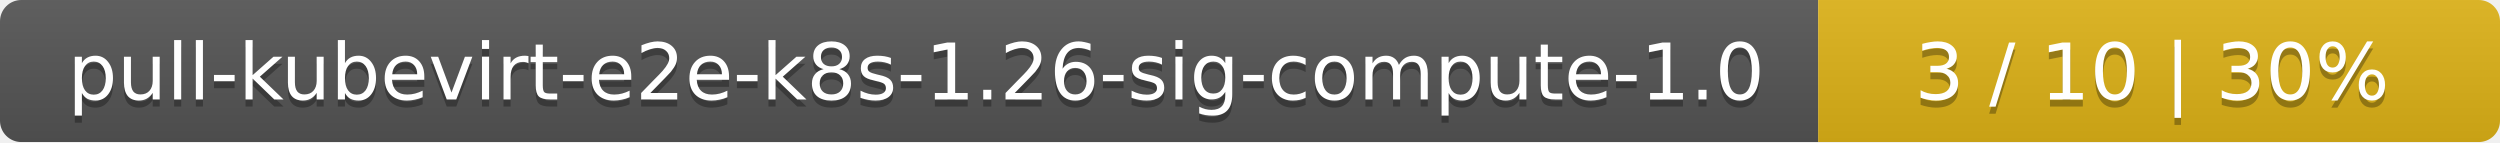
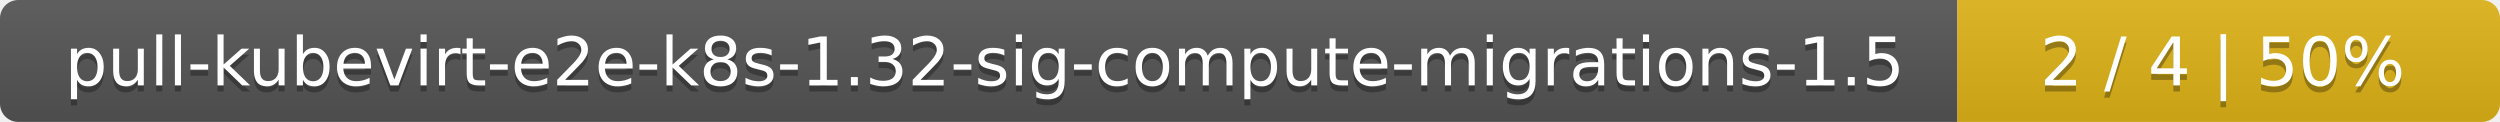
- <svg xmlns="http://www.w3.org/2000/svg" width="352" height="20">
+ <svg xmlns="http://www.w3.org/2000/svg" width="410" height="20">
  <linearGradient id="smooth" x2="0" y2="100%">
    <stop offset="0" stop-color="#bbb" stop-opacity=".1" />
    <stop offset="1" stop-opacity=".1" />
  </linearGradient>
  <mask id="round">
-     <rect width="352" height="20" rx="3" fill="#fff" />
+     <rect width="410" height="20" rx="3" fill="#fff" />
  </mask>
  <g mask="url(#round)">
-     <rect width="256" height="20" fill="#555" />
-     <rect x="256" width="96" height="20" fill="#dfb317" />
-     <rect width="352" height="20" fill="url(#smooth)" />
+     <rect width="321" height="20" fill="#555" />
+     <rect x="321" width="89" height="20" fill="#dfb317" />
+     <rect width="410" height="20" fill="url(#smooth)" />
  </g>
  <g fill="#fff" text-anchor="middle" font-family="DejaVu Sans,Verdana,Geneva,sans-serif" font-size="11">
-     <text x="129" y="15" fill="#010101" fill-opacity=".3">pull-kubevirt-e2e-k8s-1.26-sig-compute-1.0</text>
-     <text x="129" y="14">pull-kubevirt-e2e-k8s-1.26-sig-compute-1.0</text>
-     <text x="303" y="15" fill="#010101" fill-opacity=".3">3 / 10    |    30%</text>
-     <text x="303" y="14">3 / 10    |    30%</text>
+     <text x="161.5" y="15" fill="#010101" fill-opacity=".3">pull-kubevirt-e2e-k8s-1.32-sig-compute-migrations-1.5</text>
+     <text x="161.5" y="14">pull-kubevirt-e2e-k8s-1.32-sig-compute-migrations-1.5</text>
+     <text x="364.5" y="15" fill="#010101" fill-opacity=".3">2 / 4    |    50%</text>
+     <text x="364.5" y="14">2 / 4    |    50%</text>
  </g>
</svg>
